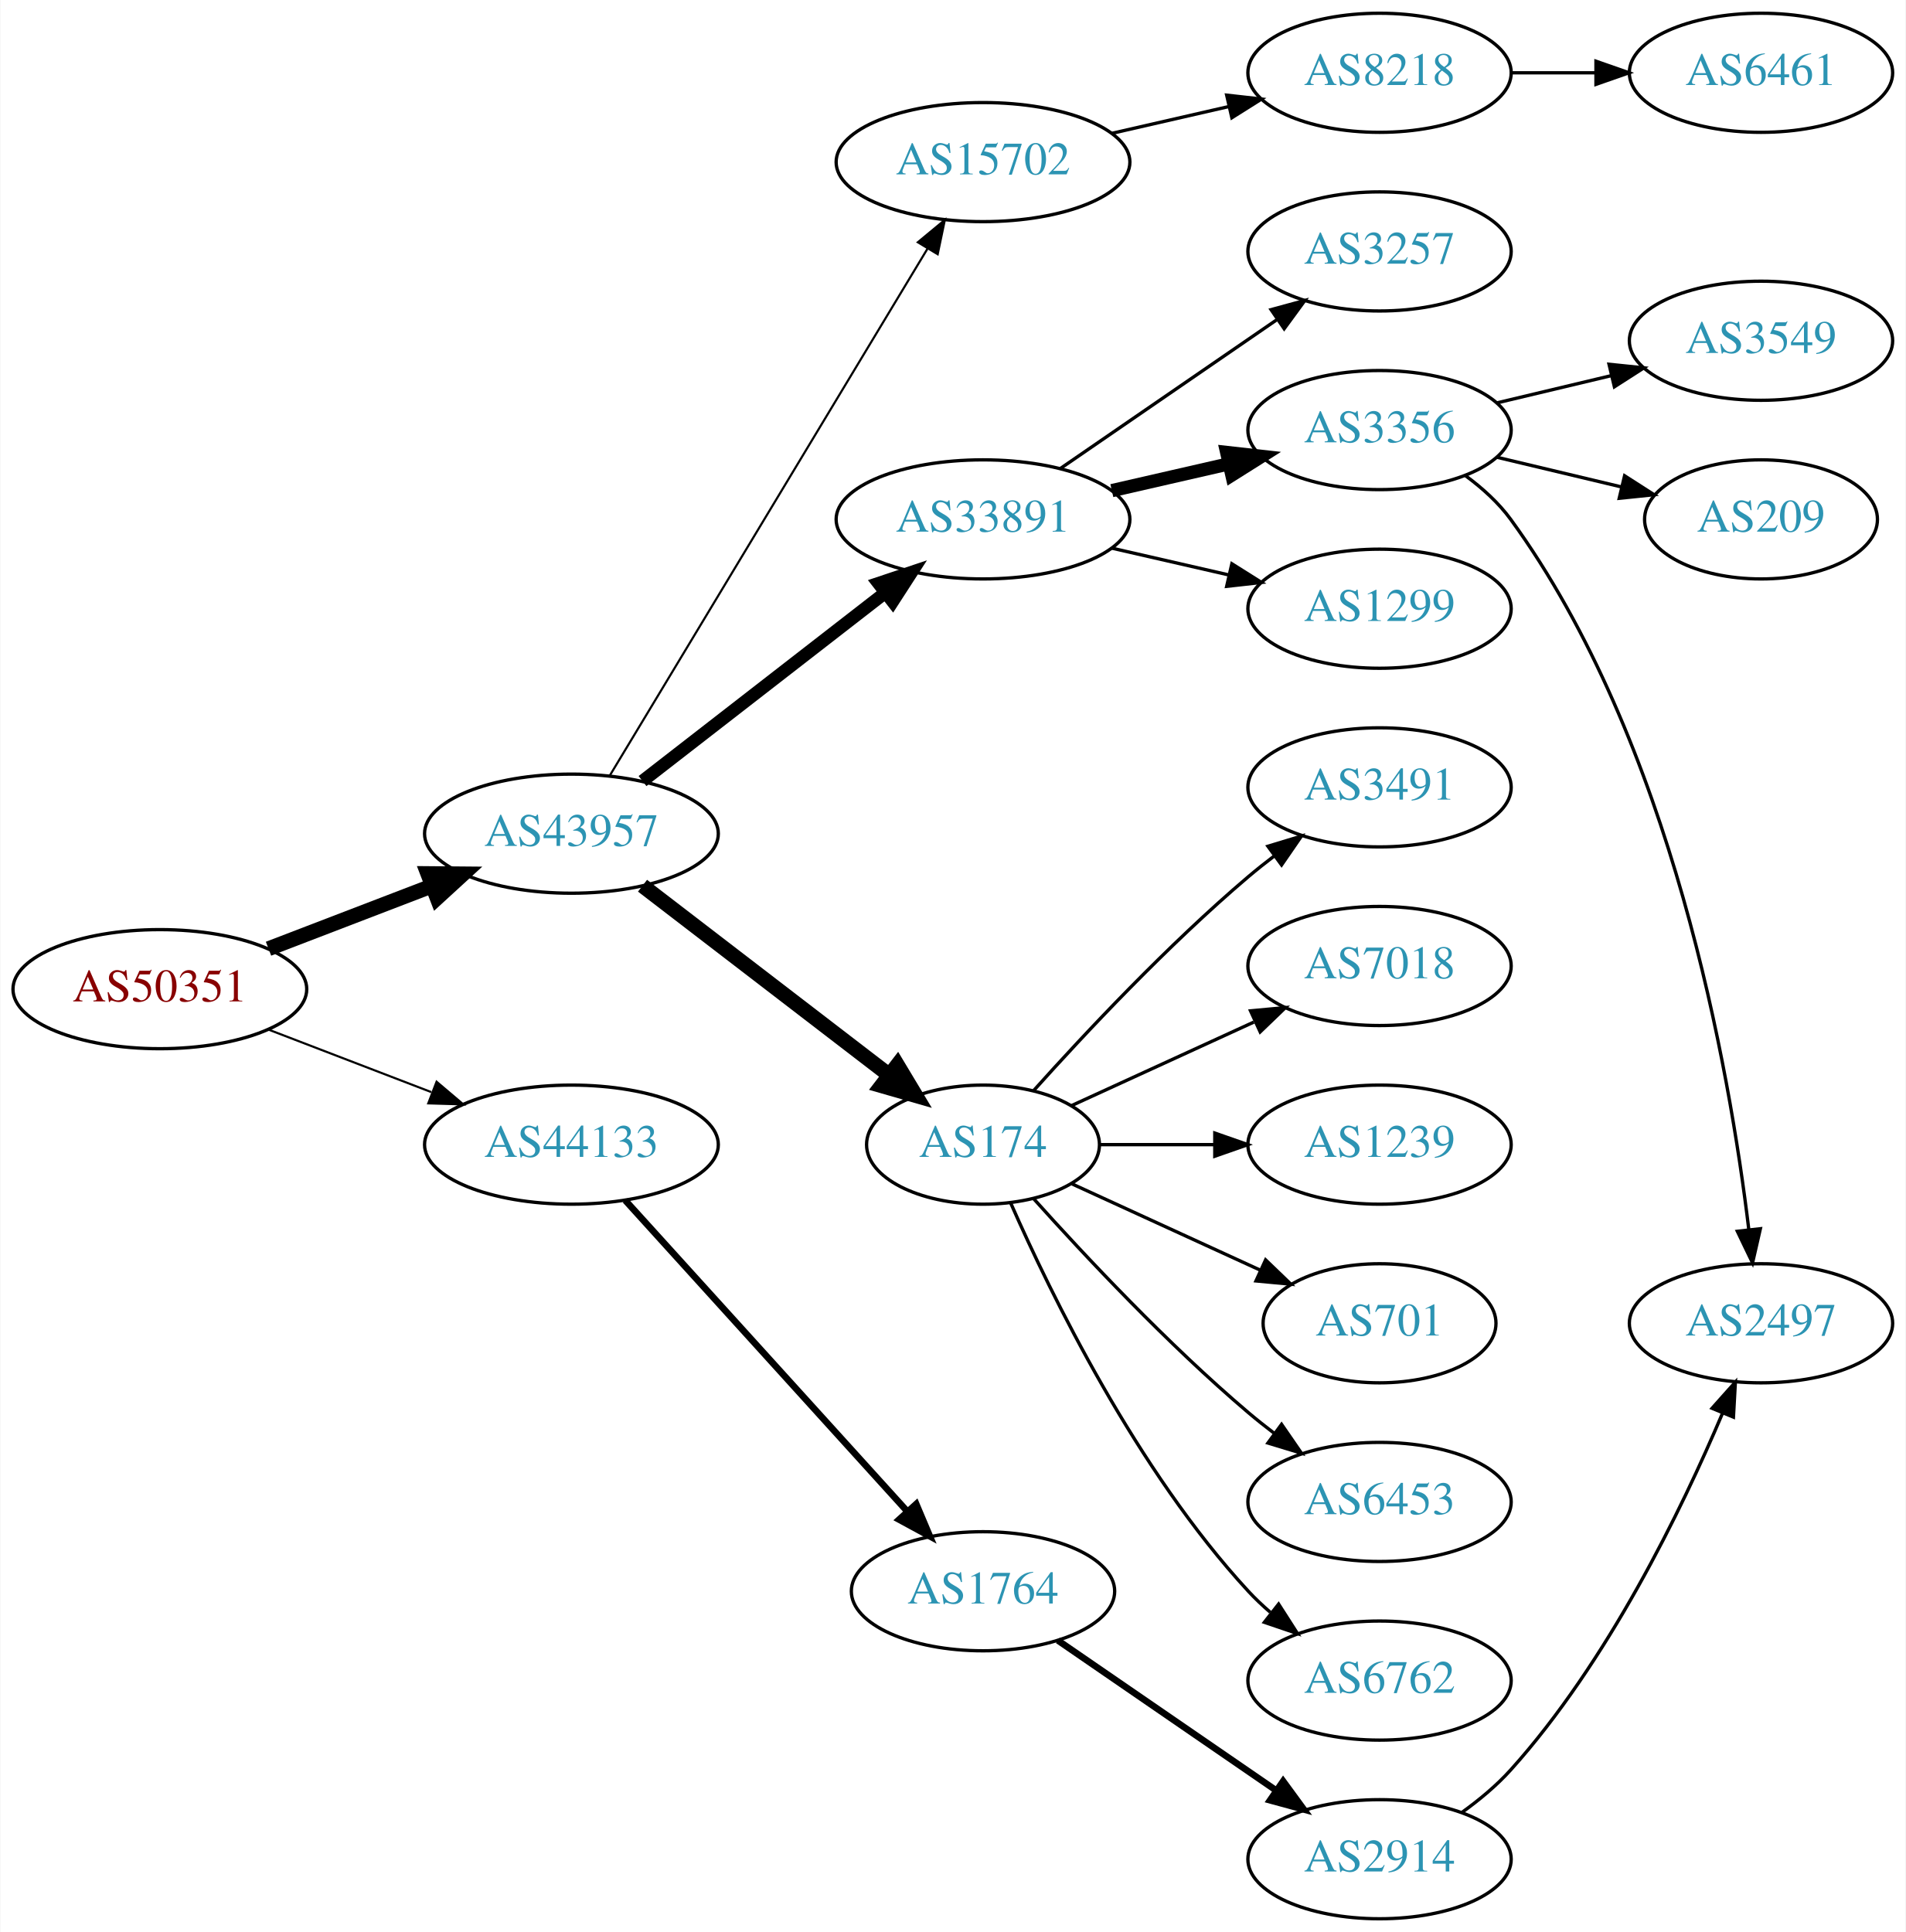
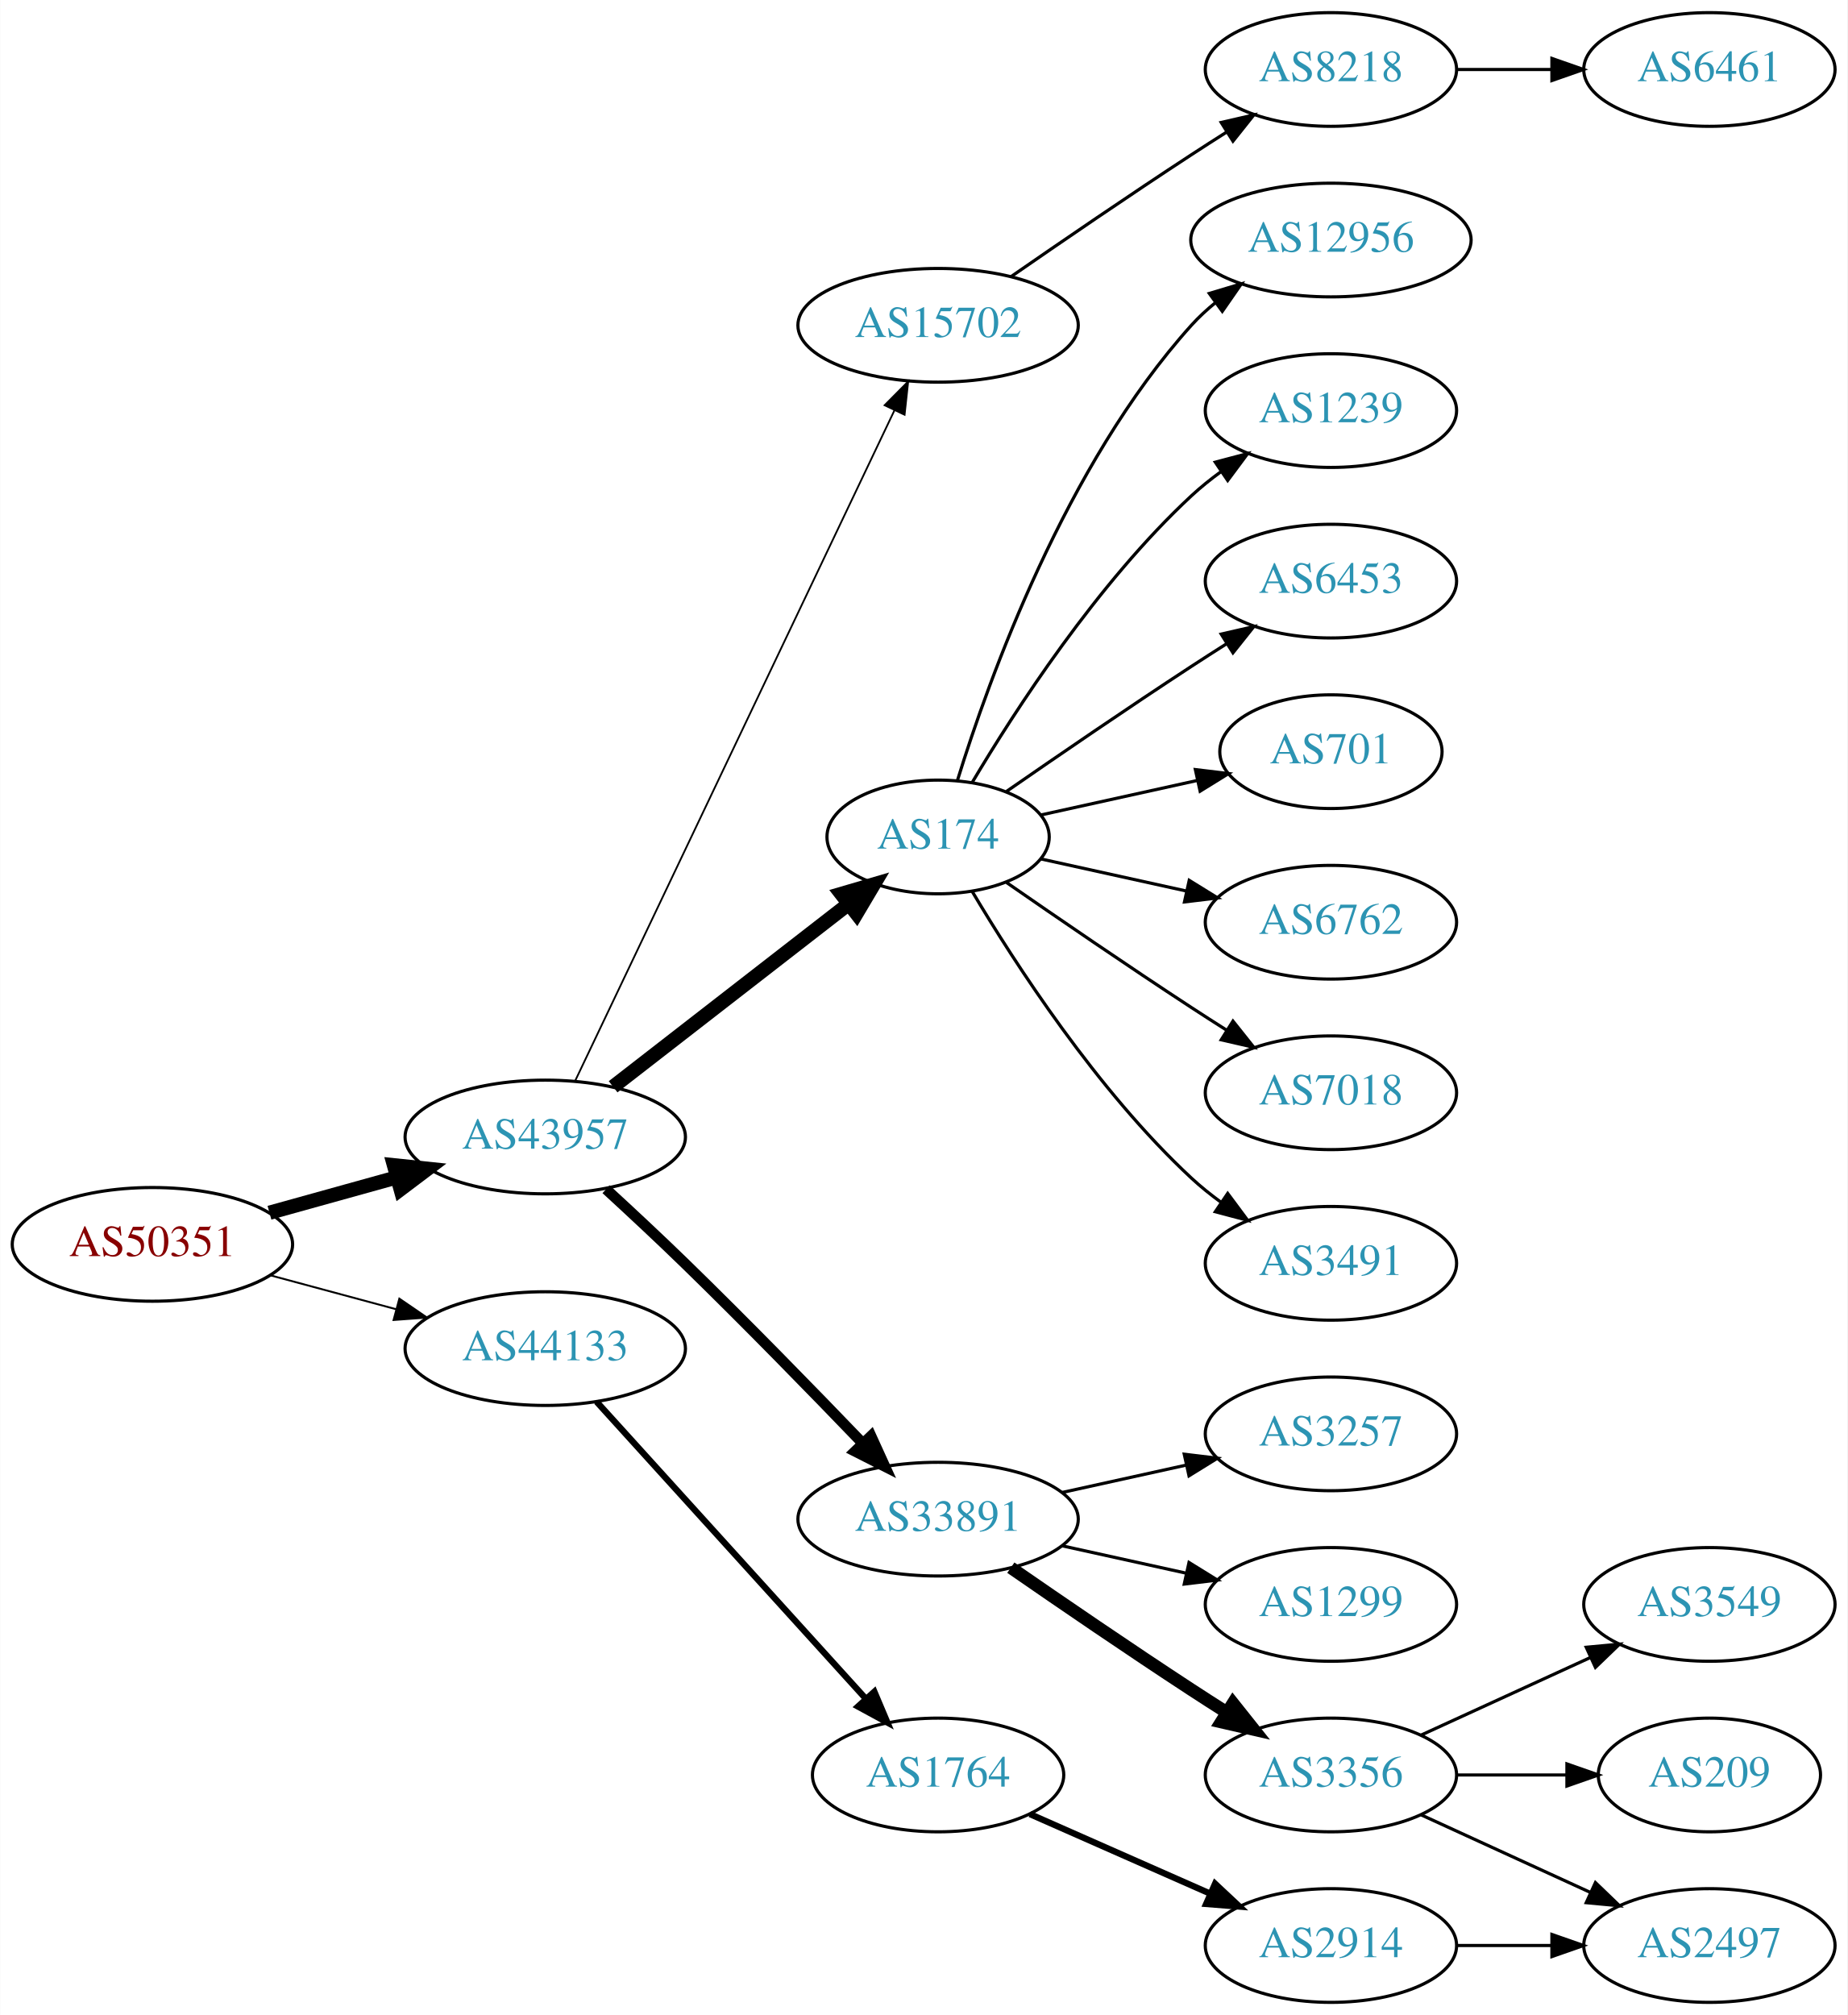
- <svg xmlns="http://www.w3.org/2000/svg" xmlns:xlink="http://www.w3.org/1999/xlink" width="576pt" height="584pt" viewBox="0.00 0.00 575.76 584.00">
-   <g id="graph0" class="graph" transform="scale(1 1) rotate(0) translate(4 580)">
-     <polygon fill="white" stroke="none" points="-4,4 -4,-580 571.762,-580 571.762,4 -4,4" />
+ <svg xmlns="http://www.w3.org/2000/svg" xmlns:xlink="http://www.w3.org/1999/xlink" width="585pt" height="638pt" viewBox="0.00 0.00 584.86 638.00">
+   <g id="graph0" class="graph" transform="scale(1 1) rotate(0) translate(4 634)">
+     <polygon fill="white" stroke="none" points="-4,4 -4,-634 580.862,-634 580.862,4 -4,4" />
    <g id="node1" class="node">
      <g id="a_node1">
        <a xlink:href="/asn/50351" xlink:title="AS50351 ~ card complete Service Bank AG [AT]">
-           <ellipse fill="#ffffff" stroke="black" cx="44.196" cy="-281" rx="44.393" ry="18" />
-           <text text-anchor="middle" x="44.196" y="-277.3" font-family="Times,serif" font-size="14.00" fill="#880000">AS50351</text>
+           <ellipse fill="#ffffff" stroke="black" cx="44.196" cy="-240" rx="44.393" ry="18" />
+           <text text-anchor="middle" x="44.196" y="-236.3" font-family="Times,serif" font-size="14.00" fill="#880000">AS50351</text>
        </a>
      </g>
    </g>
    <g id="node2" class="node">
      <g id="a_node2">
        <a xlink:href="/asn/43957" xlink:title="AS43957 ~ WNT Telecommunication GmbH [AT]">
-           <ellipse fill="#ffffff" stroke="black" cx="168.588" cy="-328" rx="44.393" ry="18" />
-           <text text-anchor="middle" x="168.588" y="-324.3" font-family="Times,serif" font-size="14.00" fill="#2c94b3">AS43957</text>
+           <ellipse fill="#ffffff" stroke="black" cx="168.588" cy="-274" rx="44.393" ry="18" />
+           <text text-anchor="middle" x="168.588" y="-270.3" font-family="Times,serif" font-size="14.00" fill="#2c94b3">AS43957</text>
        </a>
      </g>
    </g>
    <g id="edge1" class="edge">
-       <path fill="none" stroke="black" stroke-width="4.5" d="M77.034,-293.226C92.049,-298.992 110.156,-305.945 126.219,-312.114" />
-       <polygon fill="black" stroke="black" stroke-width="4.5" points="125.163,-315.926 135.91,-315.835 127.986,-308.574 125.163,-315.926" />
+       <path fill="none" stroke="black" stroke-width="4.5" d="M81.256,-250.017C93.842,-253.514 108.146,-257.487 121.44,-261.18" />
+       <polygon fill="black" stroke="black" stroke-width="4.5" points="120.674,-265.054 131.363,-263.937 122.782,-257.466 120.674,-265.054" />
    </g>
    <g id="node3" class="node">
      <g id="a_node3">
        <a xlink:href="/asn/44133" xlink:title="AS44133 ~ IPAX OG [AT]">
-           <ellipse fill="#ffffff" stroke="black" cx="168.588" cy="-234" rx="44.393" ry="18" />
-           <text text-anchor="middle" x="168.588" y="-230.3" font-family="Times,serif" font-size="14.00" fill="#2c94b3">AS44133</text>
+           <ellipse fill="#ffffff" stroke="black" cx="168.588" cy="-207" rx="44.393" ry="18" />
+           <text text-anchor="middle" x="168.588" y="-203.3" font-family="Times,serif" font-size="14.00" fill="#2c94b3">AS44133</text>
        </a>
      </g>
    </g>
    <g id="edge2" class="edge">
-       <path fill="none" stroke="black" stroke-width="0.643" d="M77.034,-268.774C92.049,-263.008 110.156,-256.055 126.219,-249.886" />
-       <polygon fill="black" stroke="black" stroke-width="0.643" points="127.829,-253.017 135.91,-246.165 125.32,-246.482 127.829,-253.017" />
+       <path fill="none" stroke="black" stroke-width="0.6" d="M81.586,-230.188C94.052,-226.827 108.171,-223.02 121.312,-219.477" />
+       <polygon fill="black" stroke="black" stroke-width="0.6" points="122.383,-222.814 131.127,-216.831 120.56,-216.055 122.383,-222.814" />
    </g>
    <g id="node4" class="node">
      <g id="a_node4">
-         <a xlink:href="/asn/33891" xlink:title="AS33891 ~ CORE-BACKBONE GMBH GLOBAL NETWORK [DE]">
-           <ellipse fill="#ffffff" stroke="black" cx="292.98" cy="-423" rx="44.393" ry="18" />
-           <text text-anchor="middle" x="292.98" y="-419.3" font-family="Times,serif" font-size="14.00" fill="#2c94b3">AS33891</text>
+         <a xlink:href="/asn/174" xlink:title="AS174 ~ Cogent Communications [US]">
+           <ellipse fill="#ffffff" stroke="black" cx="292.98" cy="-369" rx="35.194" ry="18" />
+           <text text-anchor="middle" x="292.98" y="-365.3" font-family="Times,serif" font-size="14.00" fill="#2c94b3">AS174</text>
        </a>
      </g>
    </g>
    <g id="edge3" class="edge">
-       <path fill="none" stroke="black" stroke-width="3.857" d="M190.074,-343.901C210.107,-359.451 240.794,-383.269 263.26,-400.707" />
-       <polygon fill="black" stroke="black" stroke-width="3.857" points="261.382,-403.68 271.428,-407.047 265.674,-398.151 261.382,-403.68" />
+       <path fill="none" stroke="black" stroke-width="4.5" d="M190.074,-289.901C210.47,-305.732 241.906,-330.133 264.469,-347.646" />
+       <polygon fill="black" stroke="black" stroke-width="4.5" points="262.327,-350.968 272.641,-353.989 267.156,-344.747 262.327,-350.968" />
    </g>
    <g id="node5" class="node">
      <g id="a_node5">
-         <a xlink:href="/asn/174" xlink:title="AS174 ~ Cogent Communications [US]">
-           <ellipse fill="#ffffff" stroke="black" cx="292.98" cy="-234" rx="35.194" ry="18" />
-           <text text-anchor="middle" x="292.98" y="-230.3" font-family="Times,serif" font-size="14.00" fill="#2c94b3">AS174</text>
+         <a xlink:href="/asn/33891" xlink:title="AS33891 ~ CORE-BACKBONE GMBH GLOBAL NETWORK [DE]">
+           <ellipse fill="#ffffff" stroke="black" cx="292.98" cy="-153" rx="44.393" ry="18" />
+           <text text-anchor="middle" x="292.98" y="-149.3" font-family="Times,serif" font-size="14.00" fill="#2c94b3">AS33891</text>
        </a>
      </g>
    </g>
    <g id="edge4" class="edge">
-       <path fill="none" stroke="black" stroke-width="4.5" d="M190.074,-312.267C210.47,-296.602 241.906,-272.458 264.469,-255.129" />
-       <polygon fill="black" stroke="black" stroke-width="4.5" points="267.108,-258.067 272.641,-248.853 262.312,-251.822 267.108,-258.067" />
+       <path fill="none" stroke="black" stroke-width="3.375" d="M187.85,-257.46C195.619,-250.329 204.727,-241.841 212.784,-234 232.043,-215.257 253.305,-193.446 268.945,-177.182" />
+       <polygon fill="black" stroke="black" stroke-width="3.375" points="271.743,-179.321 276.138,-169.681 266.691,-174.476 271.743,-179.321" />
    </g>
    <g id="node6" class="node">
      <g id="a_node6">
        <a xlink:href="/asn/15702" xlink:title="AS15702 ~ Onstage Online GmbH [AT]">
          <ellipse fill="#ffffff" stroke="black" cx="292.98" cy="-531" rx="44.393" ry="18" />
          <text text-anchor="middle" x="292.98" y="-527.3" font-family="Times,serif" font-size="14.00" fill="#2c94b3">AS15702</text>
        </a>
      </g>
    </g>
    <g id="edge5" class="edge">
-       <path fill="none" stroke="black" stroke-width="0.643" d="M180.236,-345.66C201.855,-381.517 250.984,-463.003 276.281,-504.961" />
-       <polygon fill="black" stroke="black" stroke-width="0.643" points="273.284,-506.769 281.445,-513.526 279.279,-503.154 273.284,-506.769" />
+       <path fill="none" stroke="black" stroke-width="0.562" d="M178.001,-291.665C199.05,-335.864 254.098,-451.455 279.188,-504.138" />
+       <polygon fill="black" stroke="black" stroke-width="0.562" points="276.049,-505.688 283.509,-513.212 282.369,-502.678 276.049,-505.688" />
+     </g>
+     <g id="node22" class="node">
+       <g id="a_node22">
+         <a xlink:href="/asn/1764" xlink:title="AS1764 ~ NEXTLAYER-AS [AT]">
+           <ellipse fill="#ffffff" stroke="black" cx="292.98" cy="-72" rx="39.794" ry="18" />
+           <text text-anchor="middle" x="292.98" y="-68.3" font-family="Times,serif" font-size="14.00" fill="#2c94b3">AS1764</text>
+         </a>
+       </g>
+     </g>
+     <g id="edge21" class="edge">
+       <path fill="none" stroke="black" stroke-width="2" d="M184.842,-190.175C206.305,-166.501 245.536,-123.229 270.104,-96.13" />
+       <polygon fill="black" stroke="black" stroke-width="2" points="272.795,-98.372 276.919,-88.613 267.609,-93.671 272.795,-98.372" />
+     </g>
+     <g id="node7" class="node">
+       <g id="a_node7">
+         <a xlink:href="/asn/6762" xlink:title="AS6762 ~ TELECOM ITALIA SPARKLE S.p.A. [IT]">
+           <ellipse fill="#ffffff" stroke="black" cx="417.373" cy="-342" rx="39.794" ry="18" />
+           <text text-anchor="middle" x="417.373" y="-338.3" font-family="Times,serif" font-size="14.00" fill="#2c94b3">AS6762</text>
+         </a>
+       </g>
+     </g>
+     <g id="edge6" class="edge">
+       <path fill="none" stroke="black" d="M325.499,-362.047C339.56,-358.945 356.378,-355.235 371.702,-351.854" />
+       <polygon fill="black" stroke="black" points="372.501,-355.262 381.512,-349.69 370.993,-348.427 372.501,-355.262" />
+     </g>
+     <g id="node8" class="node">
+       <g id="a_node8">
+         <a xlink:href="/asn/7018" xlink:title="AS7018 ~ AT&amp;T Services, Inc. [US]">
+           <ellipse fill="#ffffff" stroke="black" cx="417.373" cy="-288" rx="39.794" ry="18" />
+           <text text-anchor="middle" x="417.373" y="-284.3" font-family="Times,serif" font-size="14.00" fill="#2c94b3">AS7018</text>
+         </a>
+       </g>
+     </g>
+     <g id="edge7" class="edge">
+       <path fill="none" stroke="black" d="M314.671,-354.56C330.563,-343.551 353.113,-328.103 373.176,-315 376.758,-312.661 380.529,-310.241 384.289,-307.856" />
+       <polygon fill="black" stroke="black" points="386.352,-310.693 392.95,-302.404 382.623,-304.769 386.352,-310.693" />
+     </g>
+     <g id="node9" class="node">
+       <g id="a_node9">
+         <a xlink:href="/asn/3491" xlink:title="AS3491 ~ PCCW Global, Inc. [US]">
+           <ellipse fill="#ffffff" stroke="black" cx="417.373" cy="-234" rx="39.794" ry="18" />
+           <text text-anchor="middle" x="417.373" y="-230.3" font-family="Times,serif" font-size="14.00" fill="#2c94b3">AS3491</text>
+         </a>
+       </g>
+     </g>
+     <g id="edge8" class="edge">
+       <path fill="none" stroke="black" d="M303.793,-351.721C317.299,-328.989 343.359,-288.686 373.176,-261 376.083,-258.301 379.296,-255.72 382.62,-253.297" />
+       <polygon fill="black" stroke="black" points="384.679,-256.13 390.998,-247.625 380.755,-250.333 384.679,-256.13" />
+     </g>
+     <g id="node10" class="node">
+       <g id="a_node10">
+         <a xlink:href="/asn/12956" xlink:title="AS12956 ~ TELXIUS [ES]">
+           <ellipse fill="#ffffff" stroke="black" cx="417.373" cy="-558" rx="44.393" ry="18" />
+           <text text-anchor="middle" x="417.373" y="-554.3" font-family="Times,serif" font-size="14.00" fill="#2c94b3">AS12956</text>
+         </a>
+       </g>
+     </g>
+     <g id="edge9" class="edge">
+       <path fill="none" stroke="black" d="M299.118,-386.94C309.021,-418.979 333.359,-486.812 373.176,-531 375.496,-533.575 378.118,-535.994 380.895,-538.244" />
+       <polygon fill="black" stroke="black" points="378.861,-541.092 389.01,-544.132 382.971,-535.426 378.861,-541.092" />
+     </g>
+     <g id="node11" class="node">
+       <g id="a_node11">
+         <a xlink:href="/asn/1239" xlink:title="AS1239 ~ Sprint [US]">
+           <ellipse fill="#ffffff" stroke="black" cx="417.373" cy="-504" rx="39.794" ry="18" />
+           <text text-anchor="middle" x="417.373" y="-500.3" font-family="Times,serif" font-size="14.00" fill="#2c94b3">AS1239</text>
+         </a>
+       </g>
+     </g>
+     <g id="edge10" class="edge">
+       <path fill="none" stroke="black" d="M303.793,-386.279C317.299,-409.011 343.359,-449.314 373.176,-477 376.083,-479.699 379.296,-482.28 382.62,-484.703" />
+       <polygon fill="black" stroke="black" points="380.755,-487.667 390.998,-490.375 384.679,-481.87 380.755,-487.667" />
+     </g>
+     <g id="node12" class="node">
+       <g id="a_node12">
+         <a xlink:href="/asn/6453" xlink:title="AS6453 ~ TATA COMMUNICATIONS (AMERICA) INC [US]">
+           <ellipse fill="#ffffff" stroke="black" cx="417.373" cy="-450" rx="39.794" ry="18" />
+           <text text-anchor="middle" x="417.373" y="-446.3" font-family="Times,serif" font-size="14.00" fill="#2c94b3">AS6453</text>
+         </a>
+       </g>
+     </g>
+     <g id="edge11" class="edge">
+       <path fill="none" stroke="black" d="M314.671,-383.44C330.563,-394.449 353.113,-409.897 373.176,-423 376.758,-425.339 380.529,-427.759 384.289,-430.144" />
+       <polygon fill="black" stroke="black" points="382.623,-433.231 392.95,-435.596 386.352,-427.307 382.623,-433.231" />
+     </g>
+     <g id="node13" class="node">
+       <g id="a_node13">
+         <a xlink:href="/asn/701" xlink:title="AS701 ~ UUNET [US]">
+           <ellipse fill="#ffffff" stroke="black" cx="417.373" cy="-396" rx="35.194" ry="18" />
+           <text text-anchor="middle" x="417.373" y="-392.3" font-family="Times,serif" font-size="14.00" fill="#2c94b3">AS701</text>
+         </a>
+       </g>
+     </g>
+     <g id="edge12" class="edge">
+       <path fill="none" stroke="black" d="M325.499,-375.953C340.632,-379.292 358.96,-383.335 375.18,-386.913" />
+       <polygon fill="black" stroke="black" points="374.441,-390.334 384.96,-389.07 375.949,-383.498 374.441,-390.334" />
+     </g>
+     <g id="node14" class="node">
+       <g id="a_node14">
+         <a xlink:href="/asn/3356" xlink:title="AS3356 ~ Level 3 Parent, LLC [US]">
+           <ellipse fill="#ffffff" stroke="black" cx="417.373" cy="-72" rx="39.794" ry="18" />
+           <text text-anchor="middle" x="417.373" y="-68.3" font-family="Times,serif" font-size="14.00" fill="#2c94b3">AS3356</text>
+         </a>
+       </g>
+     </g>
+     <g id="edge13" class="edge">
+       <path fill="none" stroke="black" stroke-width="4" d="M316.011,-137.633C331.813,-126.695 353.67,-111.739 373.176,-99 376.758,-96.661 380.529,-94.241 384.289,-91.856" />
+       <polygon fill="black" stroke="black" stroke-width="4" points="386.352,-94.693 392.95,-86.404 382.623,-88.769 386.352,-94.693" />
+     </g>
+     <g id="node15" class="node">
+       <g id="a_node15">
+         <a xlink:href="/asn/3257" xlink:title="AS3257 ~ GTT [DE]">
+           <ellipse fill="#ffffff" stroke="black" cx="417.373" cy="-180" rx="39.794" ry="18" />
+           <text text-anchor="middle" x="417.373" y="-176.3" font-family="Times,serif" font-size="14.00" fill="#2c94b3">AS3257</text>
+         </a>
+       </g>
+     </g>
+     <g id="edge14" class="edge">
+       <path fill="none" stroke="black" d="M332.37,-161.469C344.761,-164.202 358.608,-167.257 371.429,-170.085" />
+       <polygon fill="black" stroke="black" points="370.924,-173.558 381.443,-172.295 372.432,-166.722 370.924,-173.558" />
+     </g>
+     <g id="node16" class="node">
+       <g id="a_node16">
+         <a xlink:href="/asn/1299" xlink:title="AS1299 ~ Telia Carrier [EU]">
+           <ellipse fill="#ffffff" stroke="black" cx="417.373" cy="-126" rx="39.794" ry="18" />
+           <text text-anchor="middle" x="417.373" y="-122.3" font-family="Times,serif" font-size="14.00" fill="#2c94b3">AS1299</text>
+         </a>
+       </g>
+     </g>
+     <g id="edge15" class="edge">
+       <path fill="none" stroke="black" d="M332.37,-144.531C344.761,-141.798 358.608,-138.743 371.429,-135.915" />
+       <polygon fill="black" stroke="black" points="372.432,-139.278 381.443,-133.705 370.924,-132.442 372.432,-139.278" />
+     </g>
+     <g id="node20" class="node">
+       <g id="a_node20">
+         <a xlink:href="/asn/8218" xlink:title="AS8218 ~ legacy Neotelecoms [FR]">
+           <ellipse fill="#ffffff" stroke="black" cx="417.373" cy="-612" rx="39.794" ry="18" />
+           <text text-anchor="middle" x="417.373" y="-608.3" font-family="Times,serif" font-size="14.00" fill="#2c94b3">AS8218</text>
+         </a>
+       </g>
+     </g>
+     <g id="edge19" class="edge">
+       <path fill="none" stroke="black" d="M316.011,-546.367C331.813,-557.305 353.67,-572.261 373.176,-585 376.758,-587.339 380.529,-589.759 384.289,-592.144" />
+       <polygon fill="black" stroke="black" points="382.623,-595.231 392.95,-597.596 386.352,-589.307 382.623,-595.231" />
+     </g>
+     <g id="node17" class="node">
+       <g id="a_node17">
+         <a xlink:href="/asn/2497" xlink:title="AS2497 ~ Internet Initiative Japan Inc. [JP]">
+           <ellipse fill="#ffffff" stroke="black" cx="537.215" cy="-18" rx="39.794" ry="18" />
+           <text text-anchor="middle" x="537.215" y="-14.3" font-family="Times,serif" font-size="14.00" fill="#2c94b3">AS2497</text>
+         </a>
+       </g>
+     </g>
+     <g id="edge16" class="edge">
+       <path fill="none" stroke="black" d="M446.001,-59.339C461.958,-52.027 482.229,-42.739 499.512,-34.819" />
+       <polygon fill="black" stroke="black" points="501.126,-37.929 508.759,-30.581 498.21,-31.565 501.126,-37.929" />
+     </g>
+     <g id="node18" class="node">
+       <g id="a_node18">
+         <a xlink:href="/asn/209" xlink:title="AS209 ~ CenturyLink Communications, LLC [US]">
+           <ellipse fill="#ffffff" stroke="black" cx="537.215" cy="-72" rx="35.194" ry="18" />
+           <text text-anchor="middle" x="537.215" y="-68.3" font-family="Times,serif" font-size="14.00" fill="#2c94b3">AS209</text>
+         </a>
+       </g>
+     </g>
+     <g id="edge17" class="edge">
+       <path fill="none" stroke="black" d="M457.285,-72C468.372,-72 480.531,-72 491.914,-72" />
+       <polygon fill="black" stroke="black" points="492.096,-75.5 502.096,-72 492.096,-68.5 492.096,-75.5" />
+     </g>
+     <g id="node19" class="node">
+       <g id="a_node19">
+         <a xlink:href="/asn/3549" xlink:title="AS3549 ~ Level 3 Parent, LLC [US]">
+           <ellipse fill="#ffffff" stroke="black" cx="537.215" cy="-126" rx="39.794" ry="18" />
+           <text text-anchor="middle" x="537.215" y="-122.3" font-family="Times,serif" font-size="14.00" fill="#2c94b3">AS3549</text>
+         </a>
+       </g>
+     </g>
+     <g id="edge18" class="edge">
+       <path fill="none" stroke="black" d="M446.001,-84.661C461.958,-91.973 482.229,-101.261 499.512,-109.181" />
+       <polygon fill="black" stroke="black" points="498.21,-112.435 508.759,-113.419 501.126,-106.071 498.21,-112.435" />
    </g>
    <g id="node21" class="node">
      <g id="a_node21">
-         <a xlink:href="/asn/1764" xlink:title="AS1764 ~ NEXTLAYER-AS [AT]">
-           <ellipse fill="#ffffff" stroke="black" cx="292.98" cy="-99" rx="39.794" ry="18" />
-           <text text-anchor="middle" x="292.98" y="-95.3" font-family="Times,serif" font-size="14.00" fill="#2c94b3">AS1764</text>
+         <a xlink:href="/asn/6461" xlink:title="AS6461 ~ Zayo Bandwidth [US]">
+           <ellipse fill="#ffffff" stroke="black" cx="537.215" cy="-612" rx="39.794" ry="18" />
+           <text text-anchor="middle" x="537.215" y="-608.3" font-family="Times,serif" font-size="14.00" fill="#2c94b3">AS6461</text>
        </a>
      </g>
    </g>
    <g id="edge20" class="edge">
-       <path fill="none" stroke="black" stroke-width="2" d="M184.842,-217.175C206.305,-193.501 245.536,-150.229 270.104,-123.13" />
-       <polygon fill="black" stroke="black" stroke-width="2" points="272.795,-125.372 276.919,-115.613 267.609,-120.671 272.795,-125.372" />
-     </g>
-     <g id="node7" class="node">
-       <g id="a_node7">
-         <a xlink:href="/asn/3356" xlink:title="AS3356 ~ Level 3 Parent, LLC [US]">
-           <ellipse fill="#ffffff" stroke="black" cx="412.823" cy="-450" rx="39.794" ry="18" />
-           <text text-anchor="middle" x="412.823" y="-446.3" font-family="Times,serif" font-size="14.00" fill="#2c94b3">AS3356</text>
-         </a>
-       </g>
-     </g>
-     <g id="edge6" class="edge">
-       <path fill="none" stroke="black" stroke-width="4" d="M331.915,-431.692C343.156,-434.267 355.568,-437.111 367.192,-439.774" />
-       <polygon fill="black" stroke="black" stroke-width="4" points="366.624,-443.235 377.153,-442.057 368.188,-436.412 366.624,-443.235" />
-     </g>
-     <g id="node8" class="node">
-       <g id="a_node8">
-         <a xlink:href="/asn/1299" xlink:title="AS1299 ~ Telia Carrier [EU]">
-           <ellipse fill="#ffffff" stroke="black" cx="412.823" cy="-396" rx="39.794" ry="18" />
-           <text text-anchor="middle" x="412.823" y="-392.3" font-family="Times,serif" font-size="14.00" fill="#2c94b3">AS1299</text>
-         </a>
-       </g>
-     </g>
-     <g id="edge7" class="edge">
-       <path fill="none" stroke="black" d="M331.915,-414.308C343.156,-411.733 355.568,-408.889 367.192,-406.226" />
-       <polygon fill="black" stroke="black" points="368.188,-409.588 377.153,-403.943 366.624,-402.765 368.188,-409.588" />
-     </g>
-     <g id="node9" class="node">
-       <g id="a_node9">
-         <a xlink:href="/asn/3257" xlink:title="AS3257 ~ GTT [DE]">
-           <ellipse fill="#ffffff" stroke="black" cx="412.823" cy="-504" rx="39.794" ry="18" />
-           <text text-anchor="middle" x="412.823" y="-500.3" font-family="Times,serif" font-size="14.00" fill="#2c94b3">AS3257</text>
-         </a>
-       </g>
-     </g>
-     <g id="edge8" class="edge">
-       <path fill="none" stroke="black" d="M316.423,-438.426C335.004,-451.198 361.565,-469.455 381.945,-483.463" />
-       <polygon fill="black" stroke="black" points="380.036,-486.398 390.259,-489.178 384.001,-480.629 380.036,-486.398" />
-     </g>
-     <g id="node10" class="node">
-       <g id="a_node10">
-         <a xlink:href="/asn/6453" xlink:title="AS6453 ~ TATA COMMUNICATIONS (AMERICA) INC [US]">
-           <ellipse fill="#ffffff" stroke="black" cx="412.823" cy="-126" rx="39.794" ry="18" />
-           <text text-anchor="middle" x="412.823" y="-122.3" font-family="Times,serif" font-size="14.00" fill="#2c94b3">AS6453</text>
-         </a>
-       </g>
-     </g>
-     <g id="edge9" class="edge">
-       <path fill="none" stroke="black" d="M308.342,-217.591C323.616,-200.568 348.875,-173.604 373.176,-153 375.674,-150.883 378.334,-148.768 381.045,-146.707" />
-       <polygon fill="black" stroke="black" points="383.212,-149.459 389.222,-140.734 379.082,-143.806 383.212,-149.459" />
-     </g>
-     <g id="node11" class="node">
-       <g id="a_node11">
-         <a xlink:href="/asn/6762" xlink:title="AS6762 ~ TELECOM ITALIA SPARKLE S.p.A. [IT]">
-           <ellipse fill="#ffffff" stroke="black" cx="412.823" cy="-72" rx="39.794" ry="18" />
-           <text text-anchor="middle" x="412.823" y="-68.3" font-family="Times,serif" font-size="14.00" fill="#2c94b3">AS6762</text>
-         </a>
-       </g>
-     </g>
-     <g id="edge10" class="edge">
-       <path fill="none" stroke="black" d="M301.396,-216.239C313.464,-188.817 339.436,-135.527 373.176,-99 375.207,-96.802 377.446,-94.681 379.792,-92.66" />
-       <polygon fill="black" stroke="black" points="382.319,-95.126 388.036,-86.206 378.004,-89.614 382.319,-95.126" />
-     </g>
-     <g id="node12" class="node">
-       <g id="a_node12">
-         <a xlink:href="/asn/3491" xlink:title="AS3491 ~ PCCW Global, Inc. [US]">
-           <ellipse fill="#ffffff" stroke="black" cx="412.823" cy="-342" rx="39.794" ry="18" />
-           <text text-anchor="middle" x="412.823" y="-338.3" font-family="Times,serif" font-size="14.00" fill="#2c94b3">AS3491</text>
-         </a>
-       </g>
-     </g>
-     <g id="edge11" class="edge">
-       <path fill="none" stroke="black" d="M308.342,-250.409C323.616,-267.432 348.875,-294.396 373.176,-315 375.674,-317.117 378.334,-319.232 381.045,-321.293" />
-       <polygon fill="black" stroke="black" points="379.082,-324.194 389.222,-327.266 383.212,-318.541 379.082,-324.194" />
-     </g>
-     <g id="node13" class="node">
-       <g id="a_node13">
-         <a xlink:href="/asn/7018" xlink:title="AS7018 ~ AT&amp;T Services, Inc. [US]">
-           <ellipse fill="#ffffff" stroke="black" cx="412.823" cy="-288" rx="39.794" ry="18" />
-           <text text-anchor="middle" x="412.823" y="-284.3" font-family="Times,serif" font-size="14.00" fill="#2c94b3">AS7018</text>
-         </a>
-       </g>
-     </g>
-     <g id="edge12" class="edge">
-       <path fill="none" stroke="black" d="M319.841,-245.851C335.962,-253.238 356.964,-262.862 374.83,-271.048" />
-       <polygon fill="black" stroke="black" points="373.832,-274.441 384.381,-275.425 376.748,-268.077 373.832,-274.441" />
-     </g>
-     <g id="node14" class="node">
-       <g id="a_node14">
-         <a xlink:href="/asn/1239" xlink:title="AS1239 ~ Sprint [US]">
-           <ellipse fill="#ffffff" stroke="black" cx="412.823" cy="-234" rx="39.794" ry="18" />
-           <text text-anchor="middle" x="412.823" y="-230.3" font-family="Times,serif" font-size="14.00" fill="#2c94b3">AS1239</text>
-         </a>
-       </g>
-     </g>
-     <g id="edge13" class="edge">
-       <path fill="none" stroke="black" d="M328.382,-234C339.206,-234 351.374,-234 363.001,-234" />
-       <polygon fill="black" stroke="black" points="363.032,-237.5 373.032,-234 363.032,-230.5 363.032,-237.5" />
-     </g>
-     <g id="node15" class="node">
-       <g id="a_node15">
-         <a xlink:href="/asn/701" xlink:title="AS701 ~ UUNET [US]">
-           <ellipse fill="#ffffff" stroke="black" cx="412.823" cy="-180" rx="35.194" ry="18" />
-           <text text-anchor="middle" x="412.823" y="-176.3" font-family="Times,serif" font-size="14.00" fill="#2c94b3">AS701</text>
-         </a>
-       </g>
-     </g>
-     <g id="edge14" class="edge">
-       <path fill="none" stroke="black" d="M319.841,-222.149C336.573,-214.482 358.563,-204.406 376.847,-196.028" />
-       <polygon fill="black" stroke="black" points="378.389,-199.171 386.022,-191.823 375.473,-192.807 378.389,-199.171" />
-     </g>
-     <g id="node16" class="node">
-       <g id="a_node16">
-         <a xlink:href="/asn/8218" xlink:title="AS8218 ~ legacy Neotelecoms [FR]">
-           <ellipse fill="#ffffff" stroke="black" cx="412.823" cy="-558" rx="39.794" ry="18" />
-           <text text-anchor="middle" x="412.823" y="-554.3" font-family="Times,serif" font-size="14.00" fill="#2c94b3">AS8218</text>
-         </a>
-       </g>
-     </g>
-     <g id="edge15" class="edge">
-       <path fill="none" stroke="black" d="M331.915,-539.692C343.156,-542.267 355.568,-545.111 367.192,-547.774" />
-       <polygon fill="black" stroke="black" points="366.624,-551.235 377.153,-550.057 368.188,-544.412 366.624,-551.235" />
-     </g>
-     <g id="node18" class="node">
-       <g id="a_node18">
-         <a xlink:href="/asn/2497" xlink:title="AS2497 ~ Internet Initiative Japan Inc. [JP]">
-           <ellipse fill="#ffffff" stroke="black" cx="528.116" cy="-180" rx="39.794" ry="18" />
-           <text text-anchor="middle" x="528.116" y="-176.3" font-family="Times,serif" font-size="14.00" fill="#2c94b3">AS2497</text>
-         </a>
-       </g>
-     </g>
-     <g id="edge17" class="edge">
-       <path fill="none" stroke="black" d="M438.842,-436.183C443.913,-432.45 448.807,-428.028 452.469,-423 501.265,-356.006 518.64,-256.535 524.435,-208.288" />
-       <polygon fill="black" stroke="black" points="527.923,-208.584 525.559,-198.256 520.967,-207.804 527.923,-208.584" />
-     </g>
-     <g id="node19" class="node">
-       <g id="a_node19">
-         <a xlink:href="/asn/209" xlink:title="AS209 ~ CenturyLink Communications, LLC [US]">
-           <ellipse fill="#ffffff" stroke="black" cx="528.116" cy="-423" rx="35.194" ry="18" />
-           <text text-anchor="middle" x="528.116" y="-419.3" font-family="Times,serif" font-size="14.00" fill="#2c94b3">AS209</text>
-         </a>
-       </g>
-     </g>
-     <g id="edge18" class="edge">
-       <path fill="none" stroke="black" d="M448.43,-441.752C460.225,-438.942 473.529,-435.771 485.797,-432.847" />
-       <polygon fill="black" stroke="black" points="486.886,-436.186 495.802,-430.463 485.263,-429.376 486.886,-436.186" />
-     </g>
-     <g id="node20" class="node">
-       <g id="a_node20">
-         <a xlink:href="/asn/3549" xlink:title="AS3549 ~ Level 3 Parent, LLC [US]">
-           <ellipse fill="#ffffff" stroke="black" cx="528.116" cy="-477" rx="39.794" ry="18" />
-           <text text-anchor="middle" x="528.116" y="-473.3" font-family="Times,serif" font-size="14.00" fill="#2c94b3">AS3549</text>
-         </a>
-       </g>
-     </g>
-     <g id="edge19" class="edge">
-       <path fill="none" stroke="black" d="M448.43,-458.248C459.301,-460.838 471.456,-463.735 482.898,-466.462" />
-       <polygon fill="black" stroke="black" points="482.182,-469.889 492.721,-468.803 483.804,-463.08 482.182,-469.889" />
-     </g>
-     <g id="node17" class="node">
-       <g id="a_node17">
-         <a xlink:href="/asn/6461" xlink:title="AS6461 ~ Zayo Bandwidth [US]">
-           <ellipse fill="#ffffff" stroke="black" cx="528.116" cy="-558" rx="39.794" ry="18" />
-           <text text-anchor="middle" x="528.116" y="-554.3" font-family="Times,serif" font-size="14.00" fill="#2c94b3">AS6461</text>
-         </a>
-       </g>
-     </g>
-     <g id="edge16" class="edge">
-       <path fill="none" stroke="black" d="M452.495,-558C460.698,-558 469.462,-558 477.994,-558" />
-       <polygon fill="black" stroke="black" points="478.233,-561.5 488.233,-558 478.233,-554.5 478.233,-561.5" />
-     </g>
-     <g id="node22" class="node">
-       <g id="a_node22">
+       <path fill="none" stroke="black" d="M457.285,-612C466.839,-612 477.188,-612 487.151,-612" />
+       <polygon fill="black" stroke="black" points="487.343,-615.5 497.343,-612 487.343,-608.5 487.343,-615.5" />
+     </g>
+     <g id="node23" class="node">
+       <g id="a_node23">
        <a xlink:href="/asn/2914" xlink:title="AS2914 ~ NTT America, Inc. [US]">
-           <ellipse fill="#ffffff" stroke="black" cx="412.823" cy="-18" rx="39.794" ry="18" />
-           <text text-anchor="middle" x="412.823" y="-14.3" font-family="Times,serif" font-size="14.00" fill="#2c94b3">AS2914</text>
-         </a>
-       </g>
-     </g>
-     <g id="edge21" class="edge">
-       <path fill="none" stroke="black" stroke-width="2" d="M315.595,-84.143C334.083,-71.435 360.897,-53.005 381.526,-38.825" />
-       <polygon fill="black" stroke="black" stroke-width="2" points="383.688,-41.586 389.947,-33.037 379.723,-35.817 383.688,-41.586" />
+           <ellipse fill="#ffffff" stroke="black" cx="417.373" cy="-18" rx="39.794" ry="18" />
+           <text text-anchor="middle" x="417.373" y="-14.3" font-family="Times,serif" font-size="14.00" fill="#2c94b3">AS2914</text>
+         </a>
+       </g>
    </g>
    <g id="edge22" class="edge">
-       <path fill="none" stroke="black" d="M437.697,-32.127C442.941,-35.896 448.198,-40.256 452.469,-45 481.805,-77.581 504.146,-123.695 516.443,-152.713" />
-       <polygon fill="black" stroke="black" points="513.315,-154.308 520.368,-162.213 519.784,-151.634 513.315,-154.308" />
+       <path fill="none" stroke="black" stroke-width="2" d="M322.06,-59.611C339.008,-52.134 360.805,-42.517 379.174,-34.412" />
+       <polygon fill="black" stroke="black" stroke-width="2" points="380.688,-37.57 388.424,-30.331 377.862,-31.166 380.688,-37.57" />
+     </g>
+     <g id="edge23" class="edge">
+       <path fill="none" stroke="black" d="M457.285,-18C466.839,-18 477.188,-18 487.151,-18" />
+       <polygon fill="black" stroke="black" points="487.343,-21.5 497.343,-18 487.343,-14.5 487.343,-21.5" />
    </g>
  </g>
</svg>
